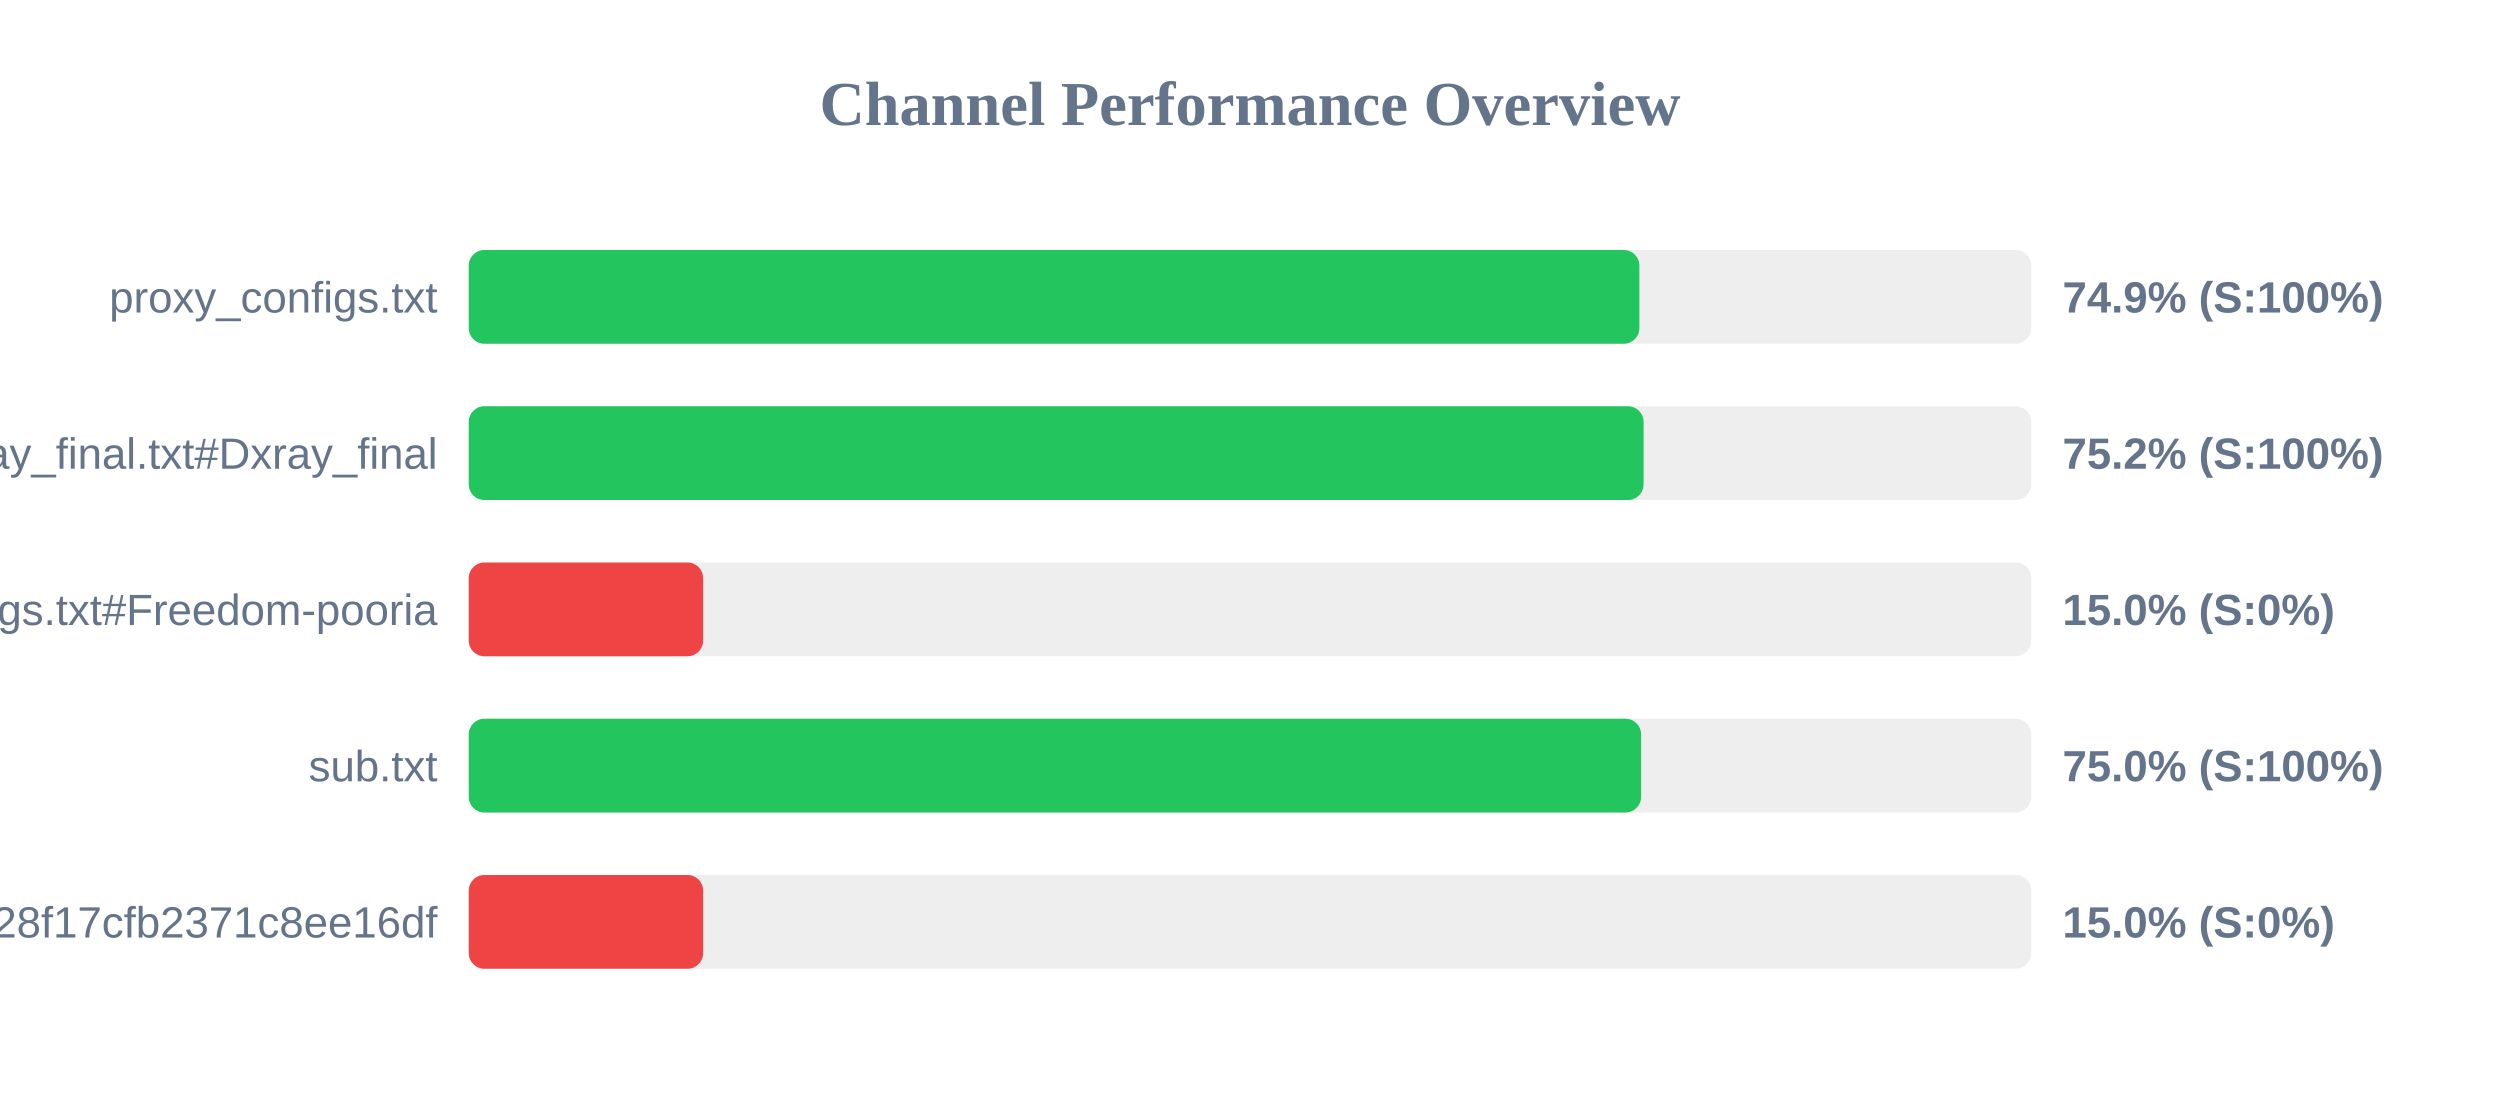
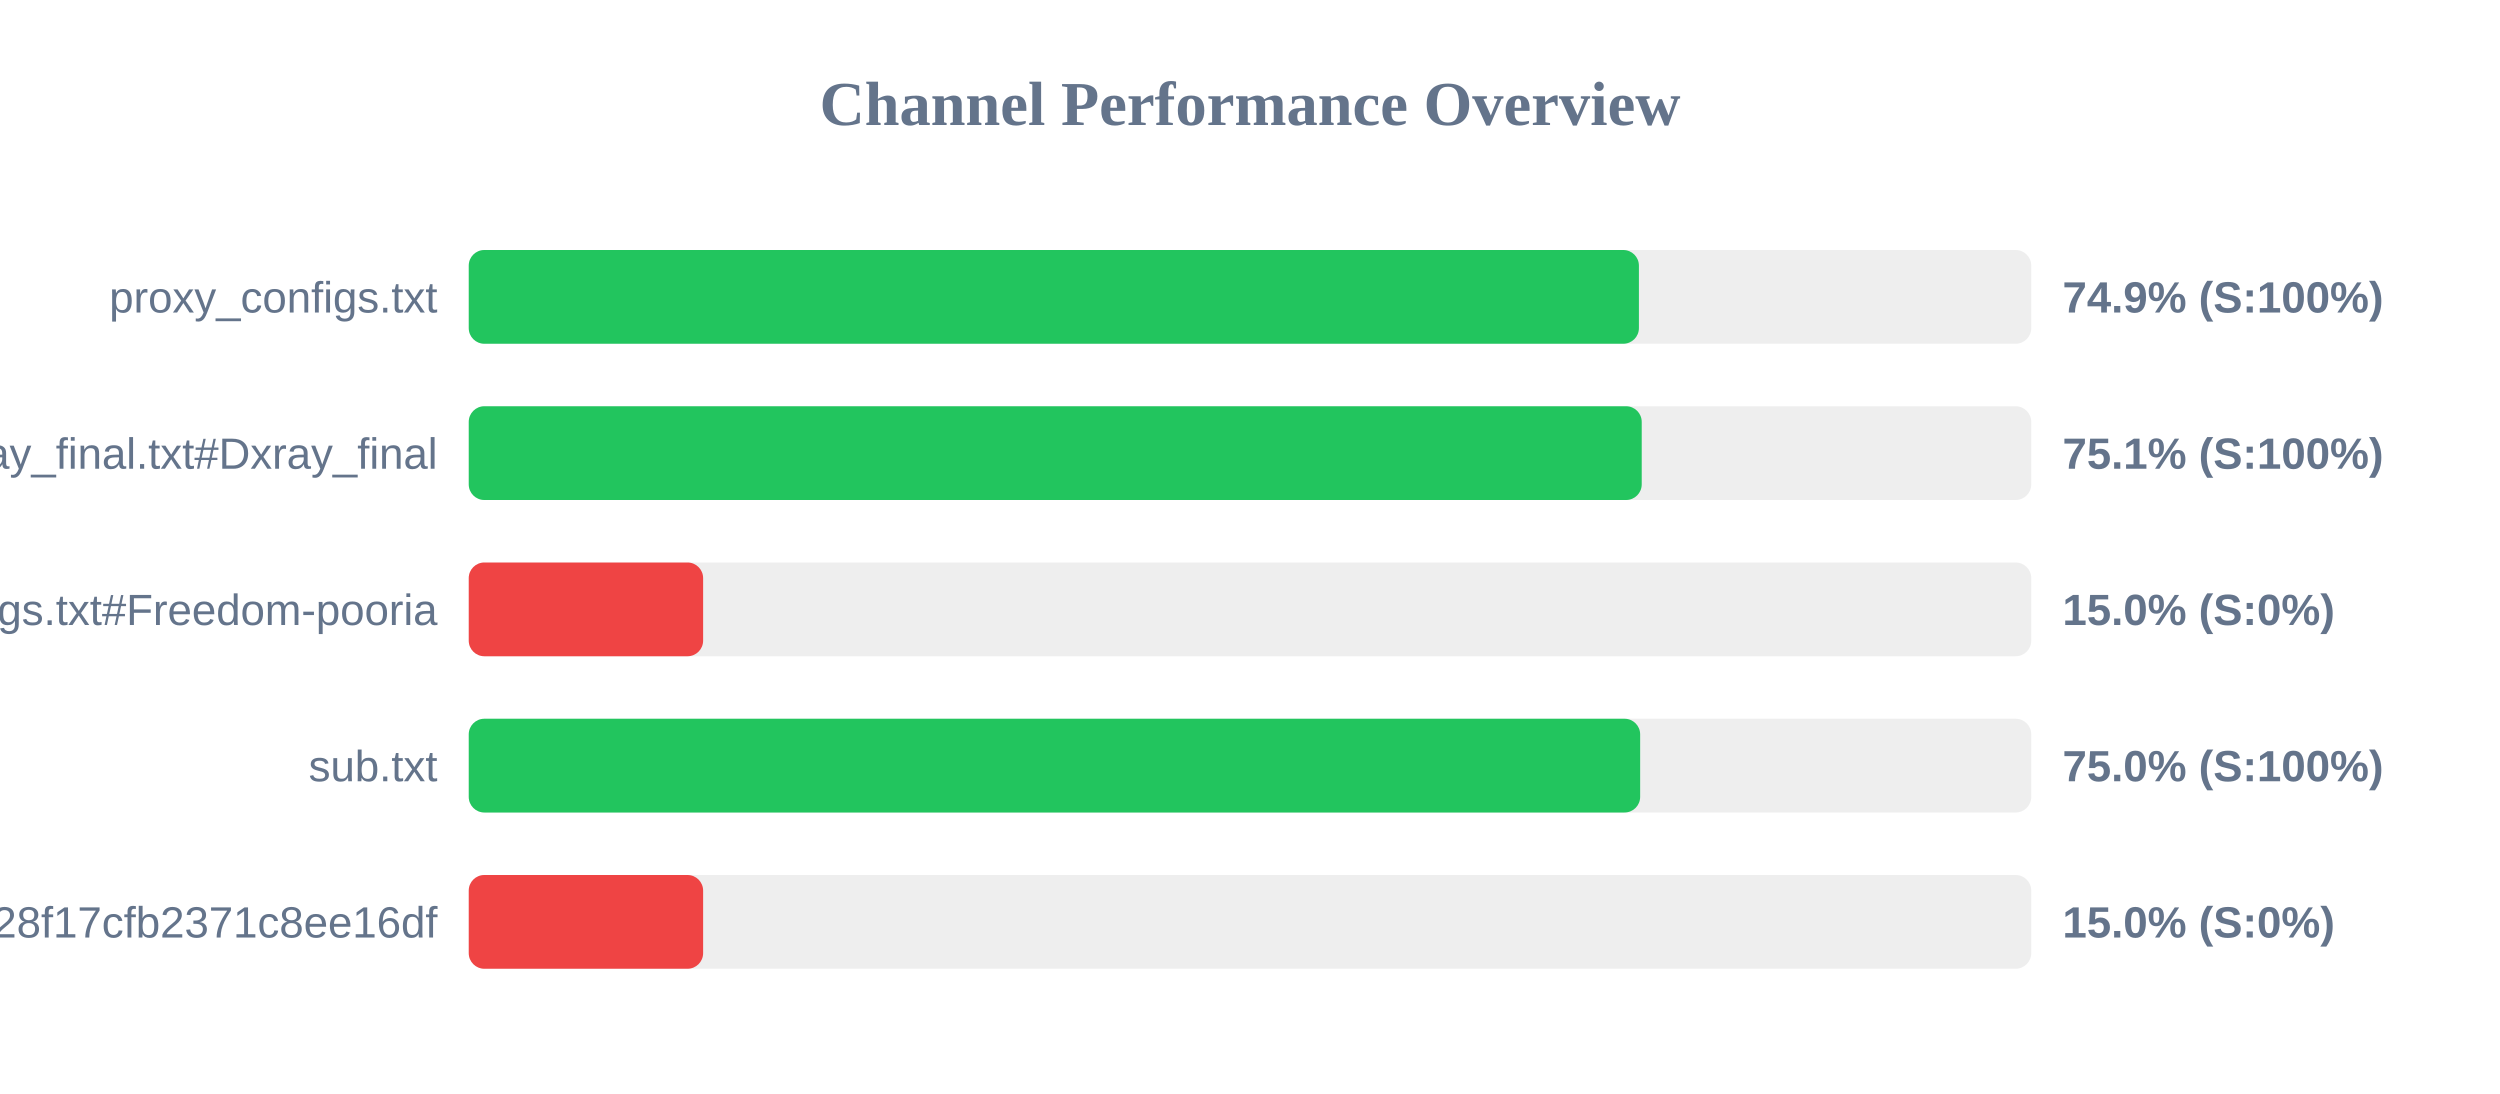
<svg xmlns="http://www.w3.org/2000/svg" width="800" height="350" version="1.1">
  <style>
        .row { font: 14px Arial; fill: #64748b; }
        .score { font: bold 14px Arial; fill: #64748b; }
    </style>
  <text x="400" y="40" text-anchor="middle" font-size="20px" font-weight="bold" fill="#64748b">Channel Performance Overview</text>
  <rect x="150" y="80" width="500" height="30" fill="#eee" rx="5" />
-   <rect x="150" y="80" width="374.6" height="30" fill="#22c55e" rx="5" />
+   <rect x="150" y="80" width="374.45" height="30" fill="#22c55e" rx="5" />
  <text x="140" y="100" text-anchor="end" class="row">proxy_configs.txt</text>
  <text x="660" y="100" text-anchor="start" class="score">74.9% (S:100%)</text>
  <rect x="150" y="130" width="500" height="30" fill="#eee" rx="5" />
-   <rect x="150" y="130" width="375.95" height="30" fill="#22c55e" rx="5" />
+   <rect x="150" y="130" width="375.35" height="30" fill="#22c55e" rx="5" />
  <text x="140" y="150" text-anchor="end" class="row">xray_final.txt#Dxray_final</text>
-   <text x="660" y="150" text-anchor="start" class="score">75.2% (S:100%)</text>
+   <text x="660" y="150" text-anchor="start" class="score">75.1% (S:100%)</text>
  <rect x="150" y="180" width="500" height="30" fill="#eee" rx="5" />
  <rect x="150" y="180" width="75.0" height="30" fill="#ef4444" rx="5" />
  <text x="140" y="200" text-anchor="end" class="row">v2ray_configs.txt#Freedom-pooria</text>
  <text x="660" y="200" text-anchor="start" class="score">15.0% (S:0%)</text>
  <rect x="150" y="230" width="500" height="30" fill="#eee" rx="5" />
-   <rect x="150" y="230" width="375.15" height="30" fill="#22c55e" rx="5" />
+   <rect x="150" y="230" width="374.85" height="30" fill="#22c55e" rx="5" />
  <text x="140" y="250" text-anchor="end" class="row">sub.txt</text>
  <text x="660" y="250" text-anchor="start" class="score">75.0% (S:100%)</text>
  <rect x="150" y="280" width="500" height="30" fill="#eee" rx="5" />
  <rect x="150" y="280" width="75.0" height="30" fill="#ef4444" rx="5" />
  <text x="140" y="300" text-anchor="end" class="row">?token=fedfed7b41b828f17cfb2371c8ee16df</text>
  <text x="660" y="300" text-anchor="start" class="score">15.0% (S:0%)</text>
</svg>
